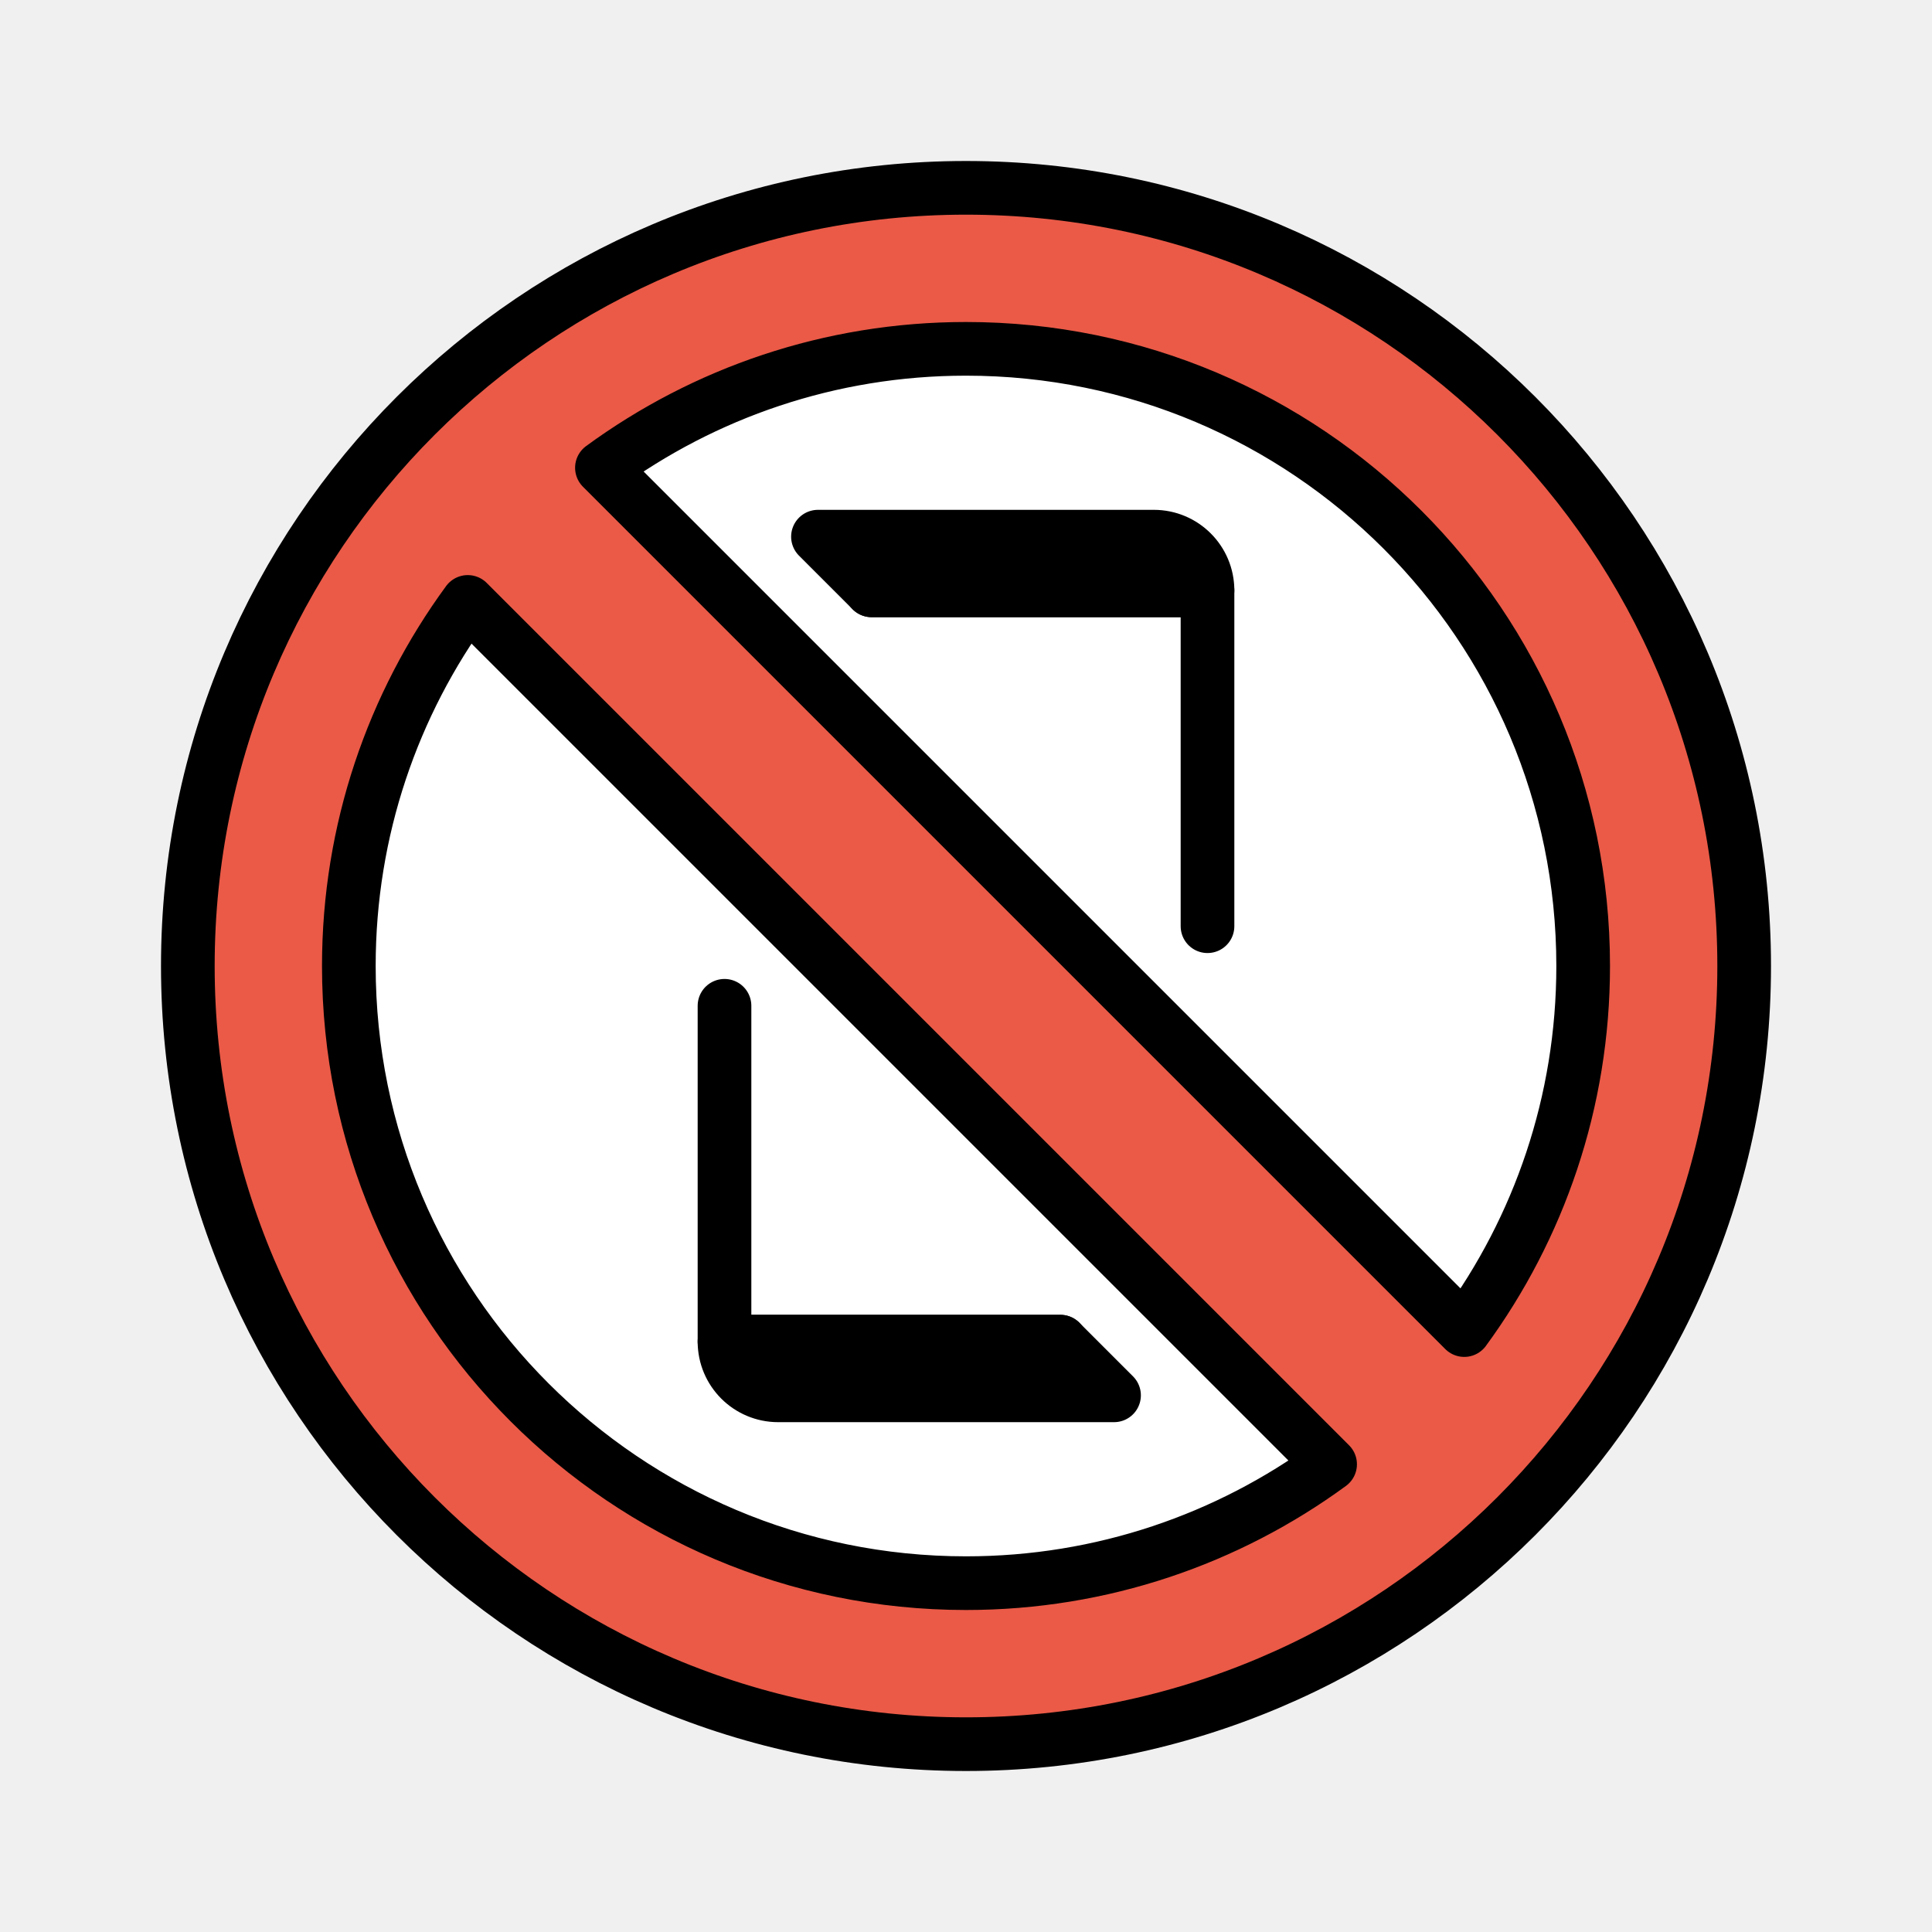
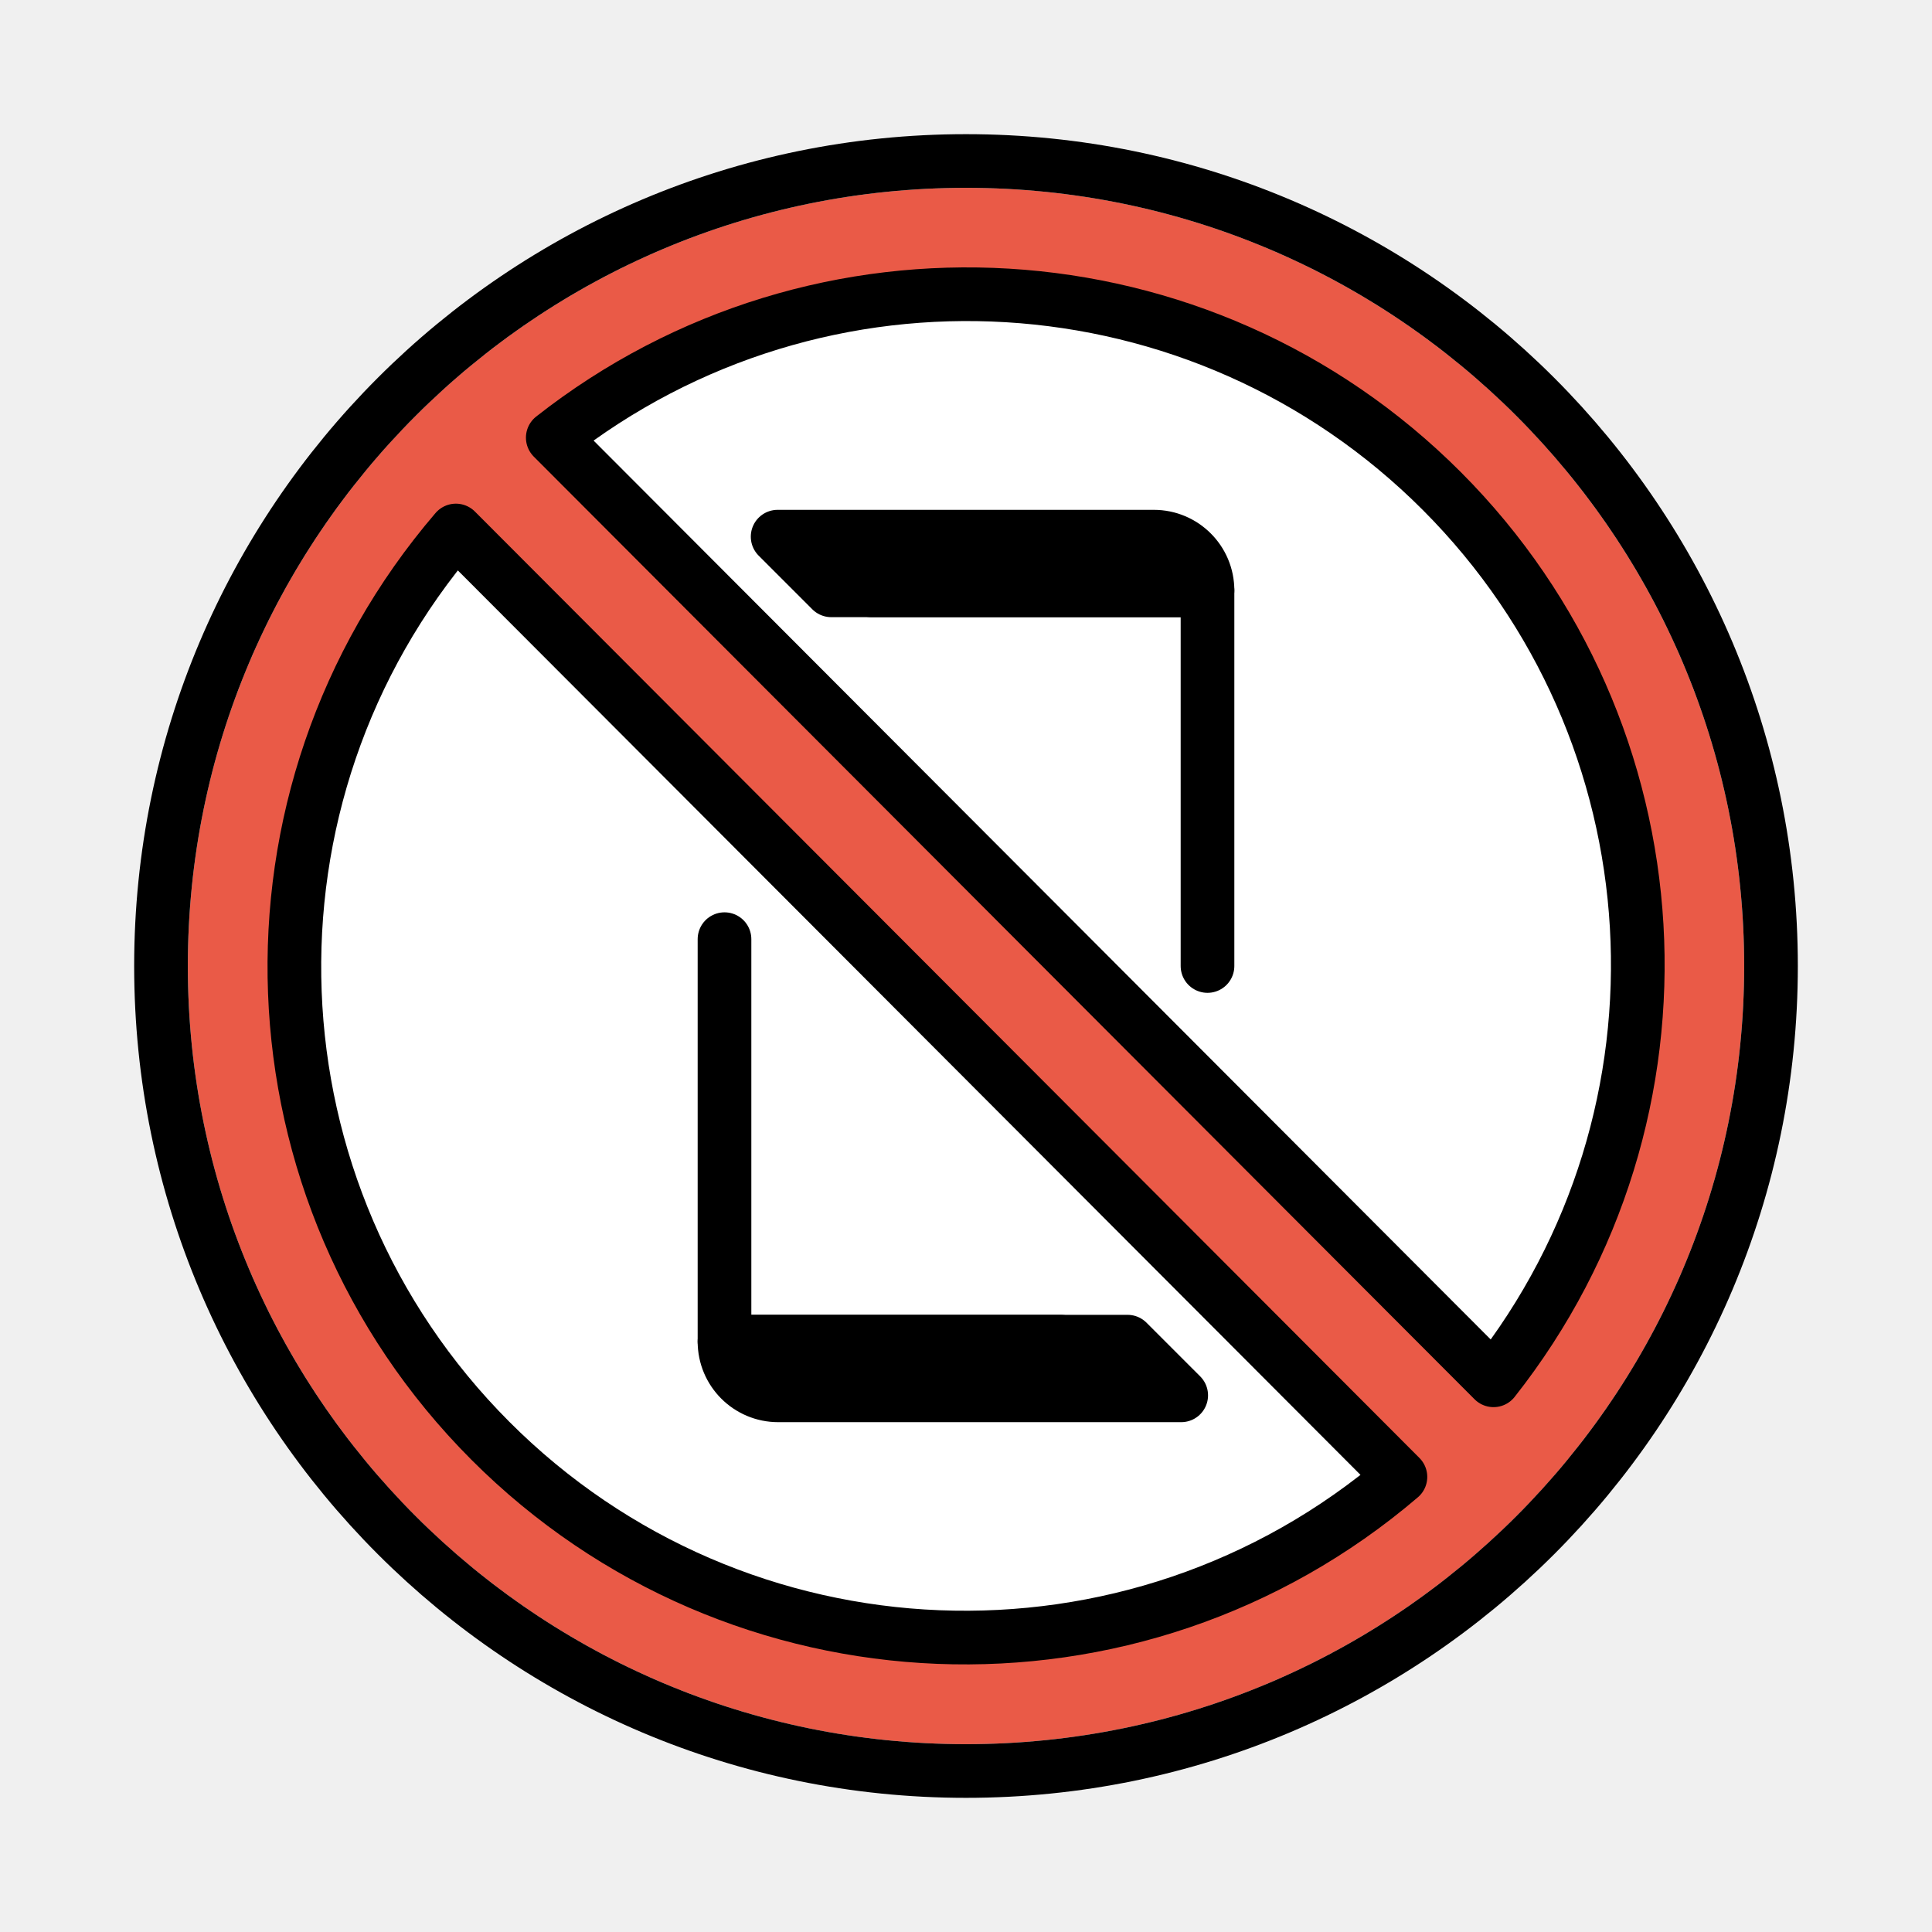
<svg xmlns="http://www.w3.org/2000/svg" id="emoji" viewBox="0 0 72 72">
  <g id="color">
-     <circle cx="36" cy="36" r="26" fill="#FFFFFF" stroke="none" />
-     <path fill="#FFFFFF" stroke="none" d="M42.685,19.34H29.315c-1.693,0-3.065,1.372-3.065,3.065v27.19 c0,1.693,1.372,3.065,3.065,3.065h13.37c1.693,0,3.065-1.372,3.065-3.065V22.405 C45.75,20.712,44.378,19.34,42.685,19.34z" />
-     <path fill="none" stroke="none" d="M29.483,20H43c1.105,0,2,0.895,2,2v13.517" />
-     <path fill="none" stroke="none" d="M42.517,52H29c-1.105,0-2-0.895-2-2V36.483" />
-     <polyline fill="#FFFFFF" stroke="none" stroke-linecap="round" stroke-linejoin="round" stroke-miterlimit="10" stroke-width="2" points="27,37.483 27,50 39.517,50" />
-     <path fill="#FFFFFF" stroke="none" stroke-linecap="round" stroke-linejoin="round" stroke-miterlimit="10" stroke-width="2" d="M41.517,52H29c-1.105,0-2-0.895-2-2h12.517L41.517,52z" />
-     <polyline fill="#FFFFFF" stroke="none" stroke-linecap="round" stroke-linejoin="round" stroke-miterlimit="10" stroke-width="2" points="45,34.517 45,22 32.483,22" />
-     <path fill="#FFFFFF" stroke="none" stroke-linecap="round" stroke-linejoin="round" stroke-miterlimit="10" stroke-width="2" d="M30.483,20H43c1.105,0,2,0.895,2,2H32.483L30.483,20z" />
-     <path fill="#ea5a47" stroke="none" stroke-linecap="round" stroke-linejoin="round" stroke-miterlimit="10" stroke-width="2" d="M36,7C19.984,7,7,19.984,7,36s12.984,29,29,29s29-12.984,29-29S52.016,7,36,7z M13,36 c0-5.075,1.647-9.764,4.432-13.568l32.137,32.137C45.764,57.352,41.075,59,36,59C23.297,59,13,48.703,13,36z M54.568,49.568L22.432,17.432C26.236,14.648,30.925,13,36,13c12.703,0,23,10.297,23,23 C59,41.075,57.352,45.764,54.568,49.568z" />
+     <circle cx="36" cy="36" r="26" fill="#fff" />
+     <path fill="none" d="m29.48 20h13.52c1.104 0 2 0.895 2 2v13.52" />
+     <path fill="none" d="m42.52 52h-13.52c-1.104 0-2-0.895-2-2v-13.52" />
+     <polyline fill="#fff" stroke-linecap="round" stroke-linejoin="round" stroke-miterlimit="10" stroke-width="2" points="27 37.48 27 50 39.52 50" />
+     <path fill="#fff" stroke-linecap="round" stroke-linejoin="round" stroke-miterlimit="10" stroke-width="2" d="m41.52 52h-12.52c-1.104 0-2-0.895-2-2h12.52l2 2z" />
+     <polyline fill="#fff" stroke-linecap="round" stroke-linejoin="round" stroke-miterlimit="10" stroke-width="2" points="45 34.52 45 22 32.48 22" />
+     <path fill="#fff" stroke-linecap="round" stroke-linejoin="round" stroke-miterlimit="10" stroke-width="2" d="m30.48 20h12.52c1.104 0 2 0.895 2 2h-12.52l-2-2z" />
+     <path fill="#ea5a47" stroke-miterlimit="10" d="m36 7c-16.02 0-29 12.98-29 29s12.98 29 29 29 29-12.98 29-29-12.98-29-29-29zm-25.21 29.27c0-5.075 3.417-12.69 6.202-16.49l35.2 35.27c-3.805 2.784-10.93 5.904-16.01 5.904-12.7 0-25.39-11.98-25.39-24.68zm44.87 15.18-35.06-35.13c3.805-2.784 10.77-5.441 15.84-5.441 12.7 0 24.68 12.25 24.68 24.95 0 5.075-2.686 11.81-5.47 15.62z" />
  </g>
  <g id="hair" />
  <g id="skin" />
  <g id="skin-shadow" />
  <g id="line">
-     <polyline fill="none" stroke="#000000" stroke-linecap="round" stroke-linejoin="round" stroke-miterlimit="10" stroke-width="2" points="27,37.483 27,50 39.517,50" />
-     <path fill="none" stroke="#000000" stroke-linecap="round" stroke-linejoin="round" stroke-miterlimit="10" stroke-width="2" d="M41.517,52H29c-1.105,0-2-0.895-2-2h12.517L41.517,52z" />
-     <polyline fill="none" stroke="#000000" stroke-linecap="round" stroke-linejoin="round" stroke-miterlimit="10" stroke-width="2" points="45,34.517 45,22 32.483,22" />
-     <path fill="none" stroke="#000000" stroke-linecap="round" stroke-linejoin="round" stroke-miterlimit="10" stroke-width="2" d="M30.483,20H43c1.105,0,2,0.895,2,2H32.483L30.483,20z" />
-     <path fill="none" stroke="#000000" stroke-linecap="round" stroke-linejoin="round" stroke-miterlimit="10" stroke-width="2" d="M36,7C19.984,7,7,19.984,7,36s12.984,29,29,29s29-12.984,29-29S52.016,7,36,7z M13,36 c0-5.075,1.647-9.764,4.432-13.568l32.137,32.137C45.764,57.352,41.075,59,36,59C23.297,59,13,48.703,13,36z M54.568,49.568L22.432,17.432C26.236,14.648,30.925,13,36,13c12.703,0,23,10.297,23,23 C59,41.075,57.352,45.764,54.568,49.568z" />
+     <path fill="none" stroke="#000" stroke-linecap="round" stroke-linejoin="round" stroke-miterlimit="10" stroke-width="2" d="m27 35v15h12.52" />
+     <path fill="none" stroke="#000" stroke-linecap="round" stroke-linejoin="round" stroke-miterlimit="10" stroke-width="2" d="m44.02 52h-15.02c-1.104 0-2-0.895-2-2h15.02z" />
+     <path fill="none" stroke="#000" stroke-linecap="round" stroke-linejoin="round" stroke-miterlimit="10" stroke-width="2" d="m45 36v-14h-12.52" />
+     <path fill="none" stroke="#000" stroke-linecap="round" stroke-linejoin="round" stroke-miterlimit="10" stroke-width="2" d="m28.98 20h14.02c1.104 0 2 0.895 2 2h-14.02z" />
+     <circle cx="36" cy="36" r="30" fill="none" stroke="#000" stroke-linecap="round" stroke-linejoin="round" stroke-width="2" />
+     <path fill="none" stroke="#000" stroke-linecap="round" stroke-linejoin="round" stroke-width="2" d="m55.66 51.44a24.99 24.99 0 0 0-35.06-35.13z" />
+     <path fill="none" stroke="#000" stroke-linecap="round" stroke-linejoin="round" stroke-width="2" d="m16.99 19.77a24.99 24.99 0 0 0 35.2 35.27z" />
  </g>
</svg>
